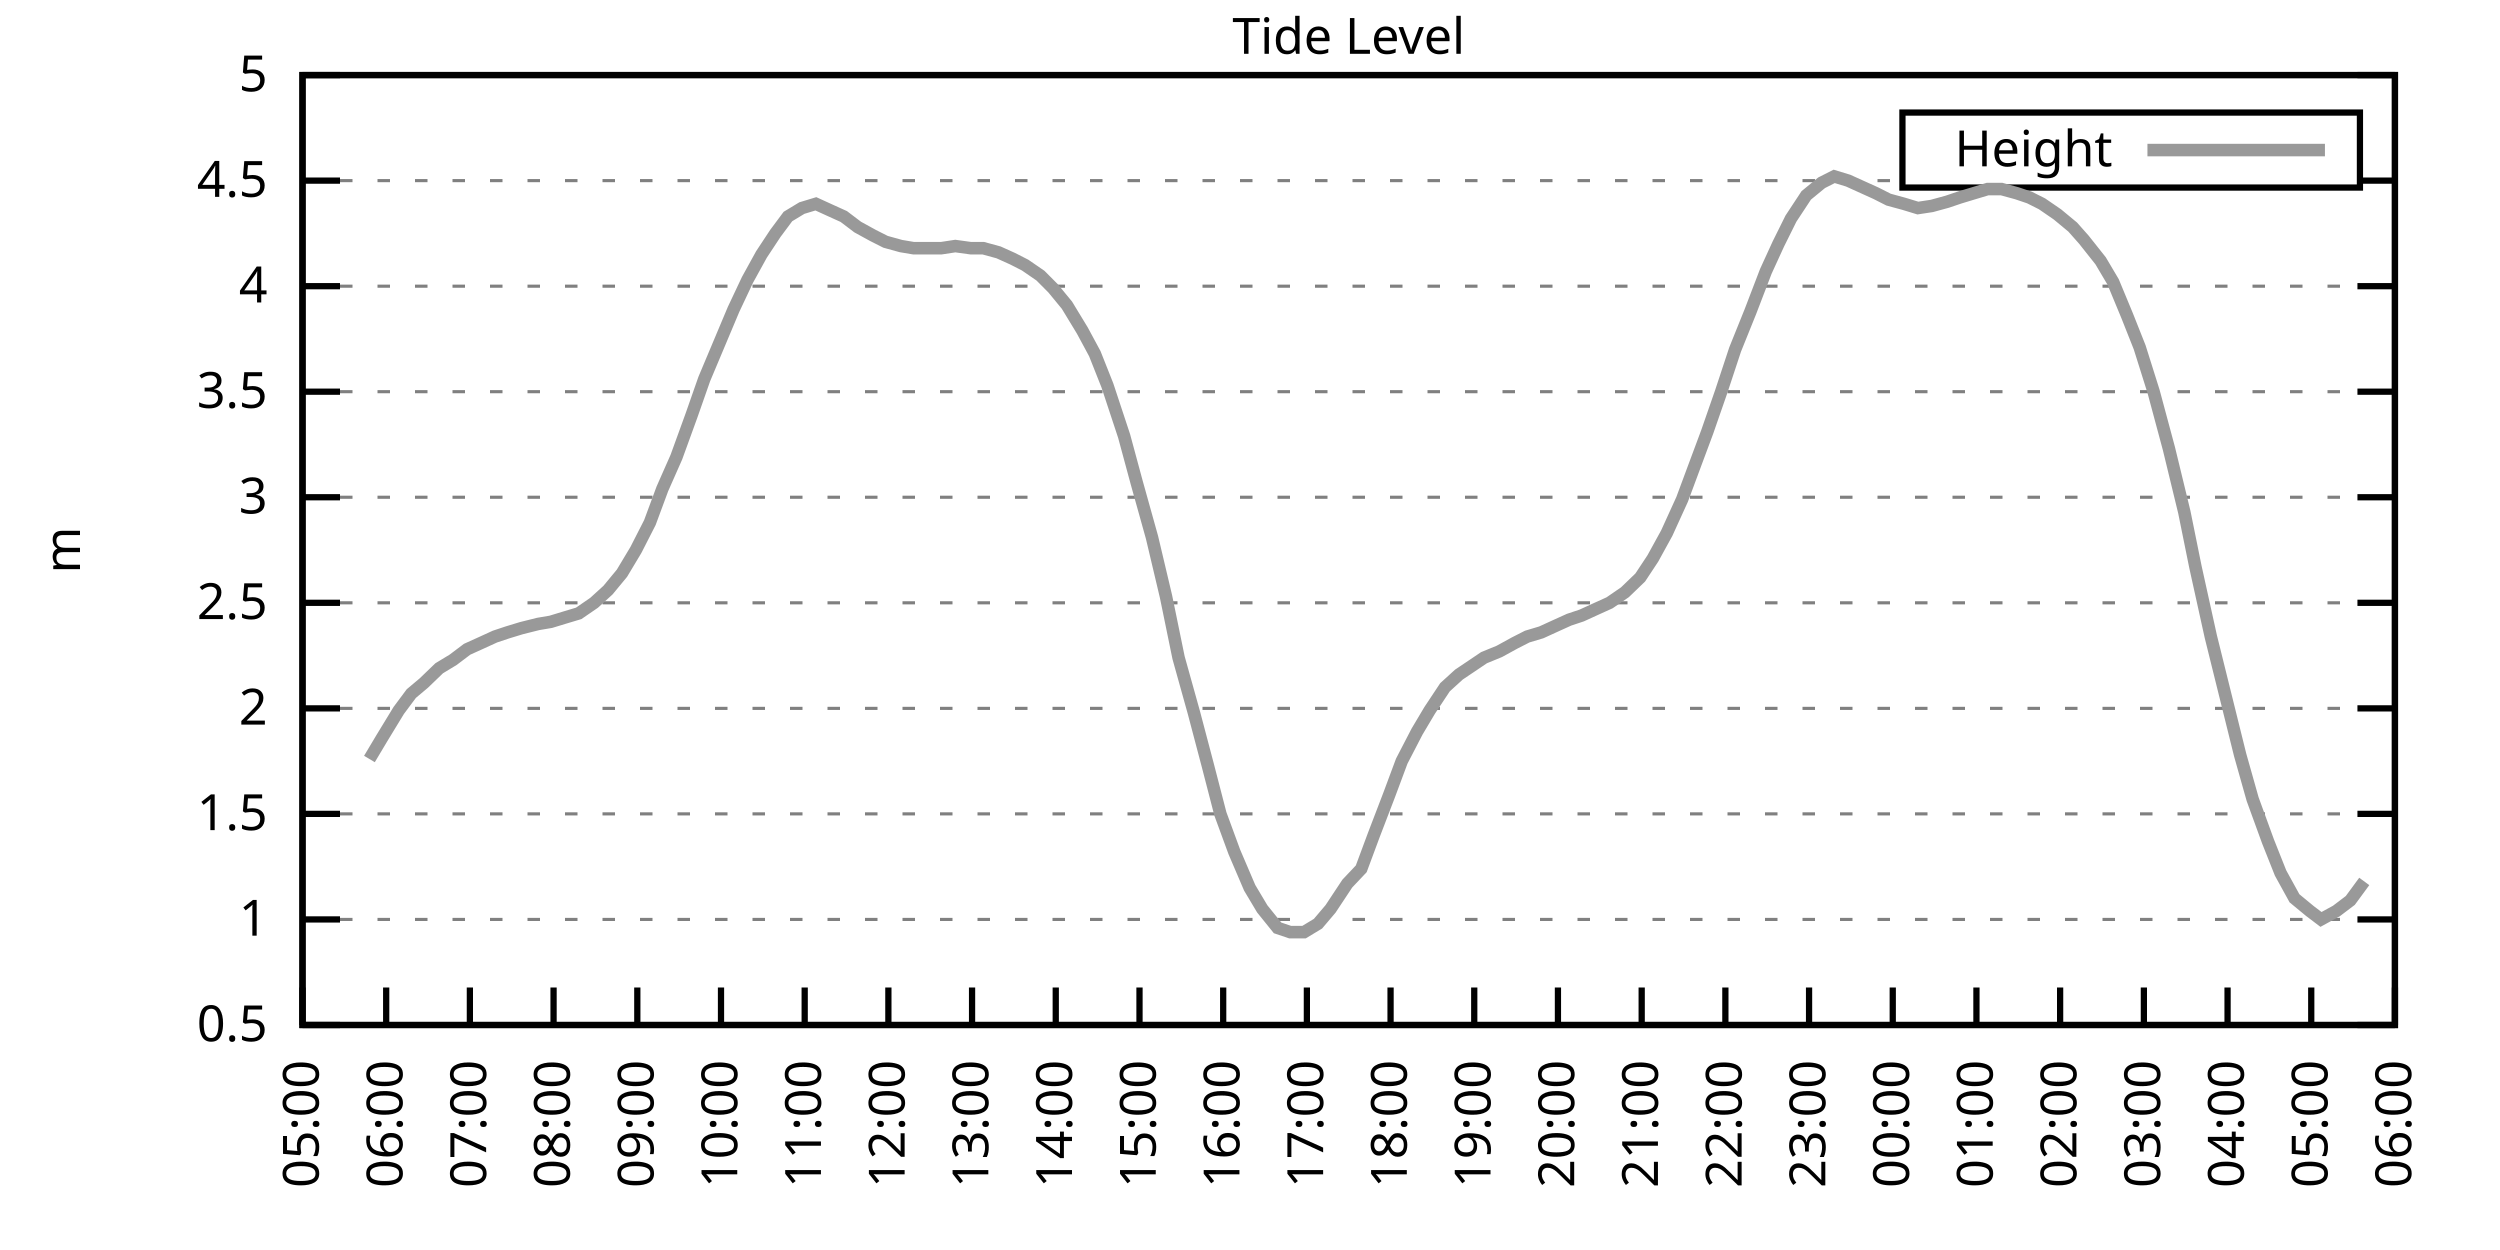
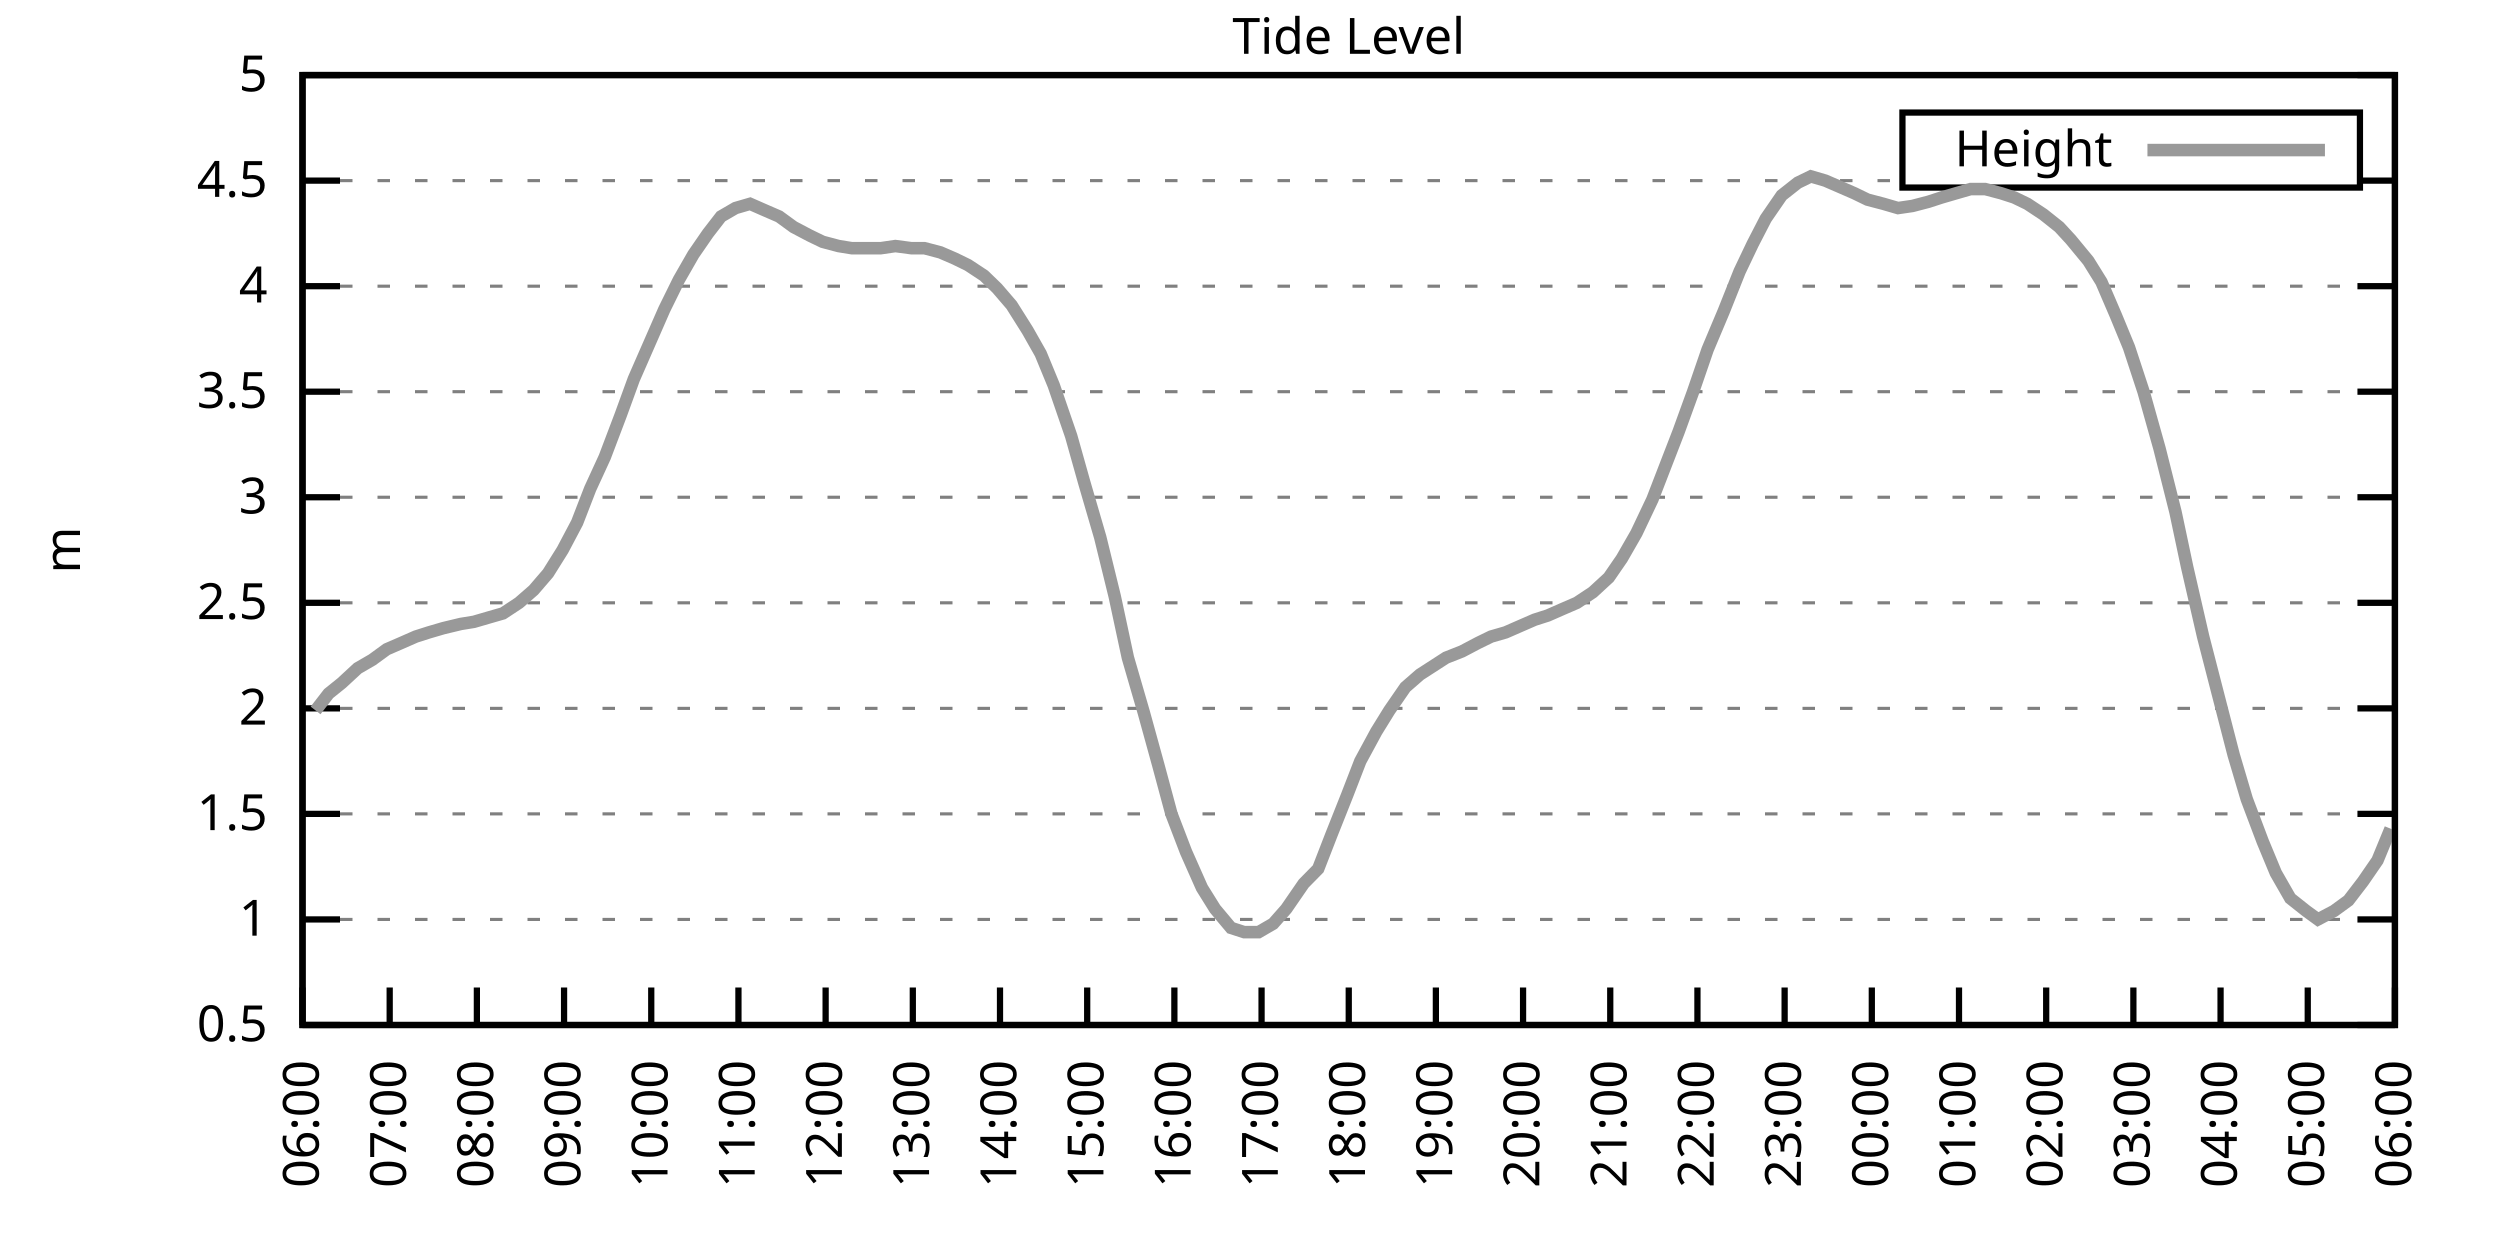
<svg xmlns="http://www.w3.org/2000/svg" xmlns:xlink="http://www.w3.org/1999/xlink" width="400" height="200" viewBox="0 0 400 200">
  <g id="gnuplot_canvas">
    <rect x="0" y="0" width="400" height="200" fill="none" />
    <defs>
      <circle id="gpDot" r="0.5" stroke-width="0.5" stroke="currentColor" />
      <path id="gpPt0" stroke-width="0.333" stroke="currentColor" d="M-1,0 h2 M0,-1 v2" />
      <path id="gpPt1" stroke-width="0.333" stroke="currentColor" d="M-1,-1 L1,1 M1,-1 L-1,1" />
      <path id="gpPt2" stroke-width="0.333" stroke="currentColor" d="M-1,0 L1,0 M0,-1 L0,1 M-1,-1 L1,1 M-1,1 L1,-1" />
      <rect id="gpPt3" stroke-width="0.333" stroke="currentColor" x="-1" y="-1" width="2" height="2" />
      <rect id="gpPt4" stroke-width="0.333" stroke="currentColor" fill="currentColor" x="-1" y="-1" width="2" height="2" />
      <circle id="gpPt5" stroke-width="0.333" stroke="currentColor" cx="0" cy="0" r="1" />
      <use xlink:href="#gpPt5" id="gpPt6" fill="currentColor" stroke="none" />
      <path id="gpPt7" stroke-width="0.333" stroke="currentColor" d="M0,-1.33 L-1.33,0.67 L1.33,0.67 z" />
      <use xlink:href="#gpPt7" id="gpPt8" fill="currentColor" stroke="none" />
      <use xlink:href="#gpPt7" id="gpPt9" stroke="currentColor" transform="rotate(180)" />
      <use xlink:href="#gpPt9" id="gpPt10" fill="currentColor" stroke="none" />
      <use xlink:href="#gpPt3" id="gpPt11" stroke="currentColor" transform="rotate(45)" />
      <use xlink:href="#gpPt11" id="gpPt12" fill="currentColor" stroke="none" />
      <path id="gpPt13" stroke-width="0.333" stroke="currentColor" d="M0,1.330 L1.265,0.411 L0.782,-1.067 L-0.782,-1.076 L-1.265,0.411 z" />
      <use xlink:href="#gpPt13" id="gpPt14" fill="currentColor" stroke="none" />
      <filter id="textbox" filterUnits="objectBoundingBox" x="0" y="0" height="1" width="1">
        <feFlood flood-color="white" flood-opacity="1" result="bgnd" />
        <feComposite in="SourceGraphic" in2="bgnd" operator="atop" />
      </filter>
      <filter id="greybox" filterUnits="objectBoundingBox" x="0" y="0" height="1" width="1">
        <feFlood flood-color="lightgrey" flood-opacity="1" result="grey" />
        <feComposite in="SourceGraphic" in2="grey" operator="atop" />
      </filter>
    </defs>
    <g fill="none" color="white" stroke="currentColor" stroke-width="1.00" stroke-linecap="butt" stroke-linejoin="miter">
</g>
    <g fill="none" color="black" stroke="currentColor" stroke-width="1.00" stroke-linecap="butt" stroke-linejoin="miter">
      <g stroke="none" shape-rendering="crispEdges">
        <polygon fill="rgb(255, 255, 255)" points="48.40,164.00 383.18,164.00 383.18,12.02 48.40,12.02 " />
      </g>
    </g>
    <g fill="none" color="black" stroke="currentColor" stroke-width="1.00" stroke-linecap="butt" stroke-linejoin="miter">
</g>
    <g fill="none" color="black" stroke="black" stroke-width="0.50" stroke-linecap="butt" stroke-linejoin="miter">
</g>
    <g fill="none" color="gray" stroke="currentColor" stroke-width="0.50" stroke-linecap="butt" stroke-linejoin="miter">
      <path stroke="gray" stroke-dasharray="2,4" class="gridline" d="M48.40,164.00 L383.19,164.00  " />
    </g>
    <g fill="none" color="gray" stroke="gray" stroke-width="1.00" stroke-linecap="butt" stroke-linejoin="miter">
</g>
    <g fill="none" color="black" stroke="currentColor" stroke-width="1.00" stroke-linecap="butt" stroke-linejoin="miter">
      <path stroke="black" d="M48.40,164.00 L54.40,164.00 M383.19,164.00 L377.19,164.00  " />
      <g transform="translate(42.80,166.60)" stroke="none" fill="black" font-family="Sans" font-size="8.00" text-anchor="end">
        <text>
          <tspan font-family="Sans"> 0.5</tspan>
        </text>
      </g>
    </g>
    <g fill="none" color="black" stroke="currentColor" stroke-width="1.00" stroke-linecap="butt" stroke-linejoin="miter">
</g>
    <g fill="none" color="black" stroke="black" stroke-width="0.50" stroke-linecap="butt" stroke-linejoin="miter">
</g>
    <g fill="none" color="gray" stroke="currentColor" stroke-width="0.50" stroke-linecap="butt" stroke-linejoin="miter">
      <path stroke="gray" stroke-dasharray="2,4" class="gridline" d="M48.40,147.11 L383.19,147.11  " />
    </g>
    <g fill="none" color="gray" stroke="gray" stroke-width="1.00" stroke-linecap="butt" stroke-linejoin="miter">
</g>
    <g fill="none" color="black" stroke="currentColor" stroke-width="1.00" stroke-linecap="butt" stroke-linejoin="miter">
      <path stroke="black" d="M48.40,147.11 L54.40,147.11 M383.19,147.11 L377.19,147.11  " />
      <g transform="translate(42.80,149.71)" stroke="none" fill="black" font-family="Sans" font-size="8.00" text-anchor="end">
        <text>
          <tspan font-family="Sans"> 1</tspan>
        </text>
      </g>
    </g>
    <g fill="none" color="black" stroke="currentColor" stroke-width="1.00" stroke-linecap="butt" stroke-linejoin="miter">
</g>
    <g fill="none" color="black" stroke="black" stroke-width="0.50" stroke-linecap="butt" stroke-linejoin="miter">
</g>
    <g fill="none" color="gray" stroke="currentColor" stroke-width="0.50" stroke-linecap="butt" stroke-linejoin="miter">
      <path stroke="gray" stroke-dasharray="2,4" class="gridline" d="M48.40,130.22 L383.19,130.22  " />
    </g>
    <g fill="none" color="gray" stroke="gray" stroke-width="1.00" stroke-linecap="butt" stroke-linejoin="miter">
</g>
    <g fill="none" color="black" stroke="currentColor" stroke-width="1.00" stroke-linecap="butt" stroke-linejoin="miter">
      <path stroke="black" d="M48.40,130.22 L54.40,130.22 M383.19,130.22 L377.19,130.22  " />
      <g transform="translate(42.80,132.82)" stroke="none" fill="black" font-family="Sans" font-size="8.00" text-anchor="end">
        <text>
          <tspan font-family="Sans"> 1.5</tspan>
        </text>
      </g>
    </g>
    <g fill="none" color="black" stroke="currentColor" stroke-width="1.00" stroke-linecap="butt" stroke-linejoin="miter">
</g>
    <g fill="none" color="black" stroke="black" stroke-width="0.50" stroke-linecap="butt" stroke-linejoin="miter">
</g>
    <g fill="none" color="gray" stroke="currentColor" stroke-width="0.50" stroke-linecap="butt" stroke-linejoin="miter">
      <path stroke="gray" stroke-dasharray="2,4" class="gridline" d="M48.40,113.34 L383.19,113.34  " />
    </g>
    <g fill="none" color="gray" stroke="gray" stroke-width="1.00" stroke-linecap="butt" stroke-linejoin="miter">
</g>
    <g fill="none" color="black" stroke="currentColor" stroke-width="1.00" stroke-linecap="butt" stroke-linejoin="miter">
      <path stroke="black" d="M48.40,113.34 L54.40,113.34 M383.19,113.34 L377.19,113.34  " />
      <g transform="translate(42.80,115.94)" stroke="none" fill="black" font-family="Sans" font-size="8.00" text-anchor="end">
        <text>
          <tspan font-family="Sans"> 2</tspan>
        </text>
      </g>
    </g>
    <g fill="none" color="black" stroke="currentColor" stroke-width="1.00" stroke-linecap="butt" stroke-linejoin="miter">
</g>
    <g fill="none" color="black" stroke="black" stroke-width="0.50" stroke-linecap="butt" stroke-linejoin="miter">
</g>
    <g fill="none" color="gray" stroke="currentColor" stroke-width="0.50" stroke-linecap="butt" stroke-linejoin="miter">
      <path stroke="gray" stroke-dasharray="2,4" class="gridline" d="M48.40,96.45 L383.19,96.45  " />
    </g>
    <g fill="none" color="gray" stroke="gray" stroke-width="1.00" stroke-linecap="butt" stroke-linejoin="miter">
</g>
    <g fill="none" color="black" stroke="currentColor" stroke-width="1.00" stroke-linecap="butt" stroke-linejoin="miter">
      <path stroke="black" d="M48.40,96.45 L54.40,96.45 M383.19,96.45 L377.19,96.45  " />
      <g transform="translate(42.80,99.05)" stroke="none" fill="black" font-family="Sans" font-size="8.00" text-anchor="end">
        <text>
          <tspan font-family="Sans"> 2.5</tspan>
        </text>
      </g>
    </g>
    <g fill="none" color="black" stroke="currentColor" stroke-width="1.00" stroke-linecap="butt" stroke-linejoin="miter">
</g>
    <g fill="none" color="black" stroke="black" stroke-width="0.50" stroke-linecap="butt" stroke-linejoin="miter">
</g>
    <g fill="none" color="gray" stroke="currentColor" stroke-width="0.50" stroke-linecap="butt" stroke-linejoin="miter">
      <path stroke="gray" stroke-dasharray="2,4" class="gridline" d="M48.40,79.56 L383.19,79.56  " />
    </g>
    <g fill="none" color="gray" stroke="gray" stroke-width="1.00" stroke-linecap="butt" stroke-linejoin="miter">
</g>
    <g fill="none" color="black" stroke="currentColor" stroke-width="1.00" stroke-linecap="butt" stroke-linejoin="miter">
      <path stroke="black" d="M48.40,79.56 L54.40,79.56 M383.19,79.56 L377.19,79.56  " />
      <g transform="translate(42.80,82.16)" stroke="none" fill="black" font-family="Sans" font-size="8.00" text-anchor="end">
        <text>
          <tspan font-family="Sans"> 3</tspan>
        </text>
      </g>
    </g>
    <g fill="none" color="black" stroke="currentColor" stroke-width="1.00" stroke-linecap="butt" stroke-linejoin="miter">
</g>
    <g fill="none" color="black" stroke="black" stroke-width="0.50" stroke-linecap="butt" stroke-linejoin="miter">
</g>
    <g fill="none" color="gray" stroke="currentColor" stroke-width="0.50" stroke-linecap="butt" stroke-linejoin="miter">
      <path stroke="gray" stroke-dasharray="2,4" class="gridline" d="M48.40,62.67 L383.19,62.67  " />
    </g>
    <g fill="none" color="gray" stroke="gray" stroke-width="1.00" stroke-linecap="butt" stroke-linejoin="miter">
</g>
    <g fill="none" color="black" stroke="currentColor" stroke-width="1.00" stroke-linecap="butt" stroke-linejoin="miter">
      <path stroke="black" d="M48.40,62.67 L54.40,62.67 M383.19,62.67 L377.19,62.67  " />
      <g transform="translate(42.80,65.27)" stroke="none" fill="black" font-family="Sans" font-size="8.00" text-anchor="end">
        <text>
          <tspan font-family="Sans"> 3.5</tspan>
        </text>
      </g>
    </g>
    <g fill="none" color="black" stroke="currentColor" stroke-width="1.00" stroke-linecap="butt" stroke-linejoin="miter">
</g>
    <g fill="none" color="black" stroke="black" stroke-width="0.50" stroke-linecap="butt" stroke-linejoin="miter">
</g>
    <g fill="none" color="gray" stroke="currentColor" stroke-width="0.50" stroke-linecap="butt" stroke-linejoin="miter">
      <path stroke="gray" stroke-dasharray="2,4" class="gridline" d="M48.40,45.79 L383.19,45.79  " />
    </g>
    <g fill="none" color="gray" stroke="gray" stroke-width="1.00" stroke-linecap="butt" stroke-linejoin="miter">
</g>
    <g fill="none" color="black" stroke="currentColor" stroke-width="1.00" stroke-linecap="butt" stroke-linejoin="miter">
      <path stroke="black" d="M48.40,45.79 L54.40,45.79 M383.19,45.79 L377.19,45.79  " />
      <g transform="translate(42.80,48.39)" stroke="none" fill="black" font-family="Sans" font-size="8.00" text-anchor="end">
        <text>
          <tspan font-family="Sans"> 4</tspan>
        </text>
      </g>
    </g>
    <g fill="none" color="black" stroke="currentColor" stroke-width="1.00" stroke-linecap="butt" stroke-linejoin="miter">
</g>
    <g fill="none" color="black" stroke="black" stroke-width="0.50" stroke-linecap="butt" stroke-linejoin="miter">
</g>
    <g fill="none" color="gray" stroke="currentColor" stroke-width="0.50" stroke-linecap="butt" stroke-linejoin="miter">
      <path stroke="gray" stroke-dasharray="2,4" class="gridline" d="M48.40,28.90 L304.39,28.90 M377.59,28.90 L383.19,28.90  " />
    </g>
    <g fill="none" color="gray" stroke="gray" stroke-width="1.00" stroke-linecap="butt" stroke-linejoin="miter">
</g>
    <g fill="none" color="black" stroke="currentColor" stroke-width="1.00" stroke-linecap="butt" stroke-linejoin="miter">
      <path stroke="black" d="M48.40,28.90 L54.40,28.90 M383.19,28.90 L377.19,28.90  " />
      <g transform="translate(42.80,31.50)" stroke="none" fill="black" font-family="Sans" font-size="8.00" text-anchor="end">
        <text>
          <tspan font-family="Sans"> 4.5</tspan>
        </text>
      </g>
    </g>
    <g fill="none" color="black" stroke="currentColor" stroke-width="1.00" stroke-linecap="butt" stroke-linejoin="miter">
</g>
    <g fill="none" color="black" stroke="black" stroke-width="0.50" stroke-linecap="butt" stroke-linejoin="miter">
</g>
    <g fill="none" color="gray" stroke="currentColor" stroke-width="0.50" stroke-linecap="butt" stroke-linejoin="miter">
      <path stroke="gray" stroke-dasharray="2,4" class="gridline" d="M48.40,12.01 L383.19,12.01  " />
    </g>
    <g fill="none" color="gray" stroke="gray" stroke-width="1.00" stroke-linecap="butt" stroke-linejoin="miter">
</g>
    <g fill="none" color="black" stroke="currentColor" stroke-width="1.00" stroke-linecap="butt" stroke-linejoin="miter">
      <path stroke="black" d="M48.40,12.01 L54.40,12.01 M383.19,12.01 L377.19,12.01  " />
      <g transform="translate(42.80,14.61)" stroke="none" fill="black" font-family="Sans" font-size="8.00" text-anchor="end">
        <text>
          <tspan font-family="Sans"> 5</tspan>
        </text>
      </g>
    </g>
    <g fill="none" color="black" stroke="currentColor" stroke-width="1.00" stroke-linecap="butt" stroke-linejoin="miter">
      <path stroke="black" d="M48.40,164.00 L48.40,158.00  " />
      <g transform="translate(51.00,169.60) rotate(270.00)" stroke="none" fill="black" font-family="Sans" font-size="8.00" text-anchor="end">
        <text>
-           <tspan font-family="Sans">05:00</tspan>
-         </text>
-       </g>
-     </g>
-     <g fill="none" color="black" stroke="currentColor" stroke-width="1.00" stroke-linecap="butt" stroke-linejoin="miter">
-       <path stroke="black" d="M61.79,164.00 L61.79,158.00  " />
-       <g transform="translate(64.39,169.60) rotate(270.00)" stroke="none" fill="black" font-family="Sans" font-size="8.00" text-anchor="end">
-         <text>
          <tspan font-family="Sans">06:00</tspan>
        </text>
      </g>
    </g>
    <g fill="none" color="black" stroke="currentColor" stroke-width="1.00" stroke-linecap="butt" stroke-linejoin="miter">
-       <path stroke="black" d="M75.18,164.00 L75.18,158.00  " />
-       <g transform="translate(77.78,169.60) rotate(270.00)" stroke="none" fill="black" font-family="Sans" font-size="8.00" text-anchor="end">
+       <path stroke="black" d="M62.35,164.00 L62.35,158.00  " />
+       <g transform="translate(64.95,169.60) rotate(270.00)" stroke="none" fill="black" font-family="Sans" font-size="8.00" text-anchor="end">
        <text>
          <tspan font-family="Sans">07:00</tspan>
        </text>
      </g>
    </g>
    <g fill="none" color="black" stroke="currentColor" stroke-width="1.00" stroke-linecap="butt" stroke-linejoin="miter">
-       <path stroke="black" d="M88.57,164.00 L88.57,158.00  " />
-       <g transform="translate(91.17,169.60) rotate(270.00)" stroke="none" fill="black" font-family="Sans" font-size="8.00" text-anchor="end">
+       <path stroke="black" d="M76.30,164.00 L76.30,158.00  " />
+       <g transform="translate(78.90,169.60) rotate(270.00)" stroke="none" fill="black" font-family="Sans" font-size="8.00" text-anchor="end">
        <text>
          <tspan font-family="Sans">08:00</tspan>
        </text>
      </g>
    </g>
    <g fill="none" color="black" stroke="currentColor" stroke-width="1.00" stroke-linecap="butt" stroke-linejoin="miter">
-       <path stroke="black" d="M101.97,164.00 L101.97,158.00  " />
-       <g transform="translate(104.57,169.60) rotate(270.00)" stroke="none" fill="black" font-family="Sans" font-size="8.00" text-anchor="end">
+       <path stroke="black" d="M90.25,164.00 L90.25,158.00  " />
+       <g transform="translate(92.85,169.60) rotate(270.00)" stroke="none" fill="black" font-family="Sans" font-size="8.00" text-anchor="end">
        <text>
          <tspan font-family="Sans">09:00</tspan>
        </text>
      </g>
    </g>
    <g fill="none" color="black" stroke="currentColor" stroke-width="1.00" stroke-linecap="butt" stroke-linejoin="miter">
-       <path stroke="black" d="M115.36,164.00 L115.36,158.00  " />
-       <g transform="translate(117.96,169.60) rotate(270.00)" stroke="none" fill="black" font-family="Sans" font-size="8.00" text-anchor="end">
+       <path stroke="black" d="M104.20,164.00 L104.20,158.00  " />
+       <g transform="translate(106.80,169.60) rotate(270.00)" stroke="none" fill="black" font-family="Sans" font-size="8.00" text-anchor="end">
        <text>
          <tspan font-family="Sans">10:00</tspan>
        </text>
      </g>
    </g>
    <g fill="none" color="black" stroke="currentColor" stroke-width="1.00" stroke-linecap="butt" stroke-linejoin="miter">
-       <path stroke="black" d="M128.75,164.00 L128.75,158.00  " />
-       <g transform="translate(131.35,169.60) rotate(270.00)" stroke="none" fill="black" font-family="Sans" font-size="8.00" text-anchor="end">
+       <path stroke="black" d="M118.15,164.00 L118.15,158.00  " />
+       <g transform="translate(120.75,169.60) rotate(270.00)" stroke="none" fill="black" font-family="Sans" font-size="8.00" text-anchor="end">
        <text>
          <tspan font-family="Sans">11:00</tspan>
        </text>
      </g>
    </g>
    <g fill="none" color="black" stroke="currentColor" stroke-width="1.00" stroke-linecap="butt" stroke-linejoin="miter">
-       <path stroke="black" d="M142.14,164.00 L142.14,158.00  " />
-       <g transform="translate(144.74,169.60) rotate(270.00)" stroke="none" fill="black" font-family="Sans" font-size="8.00" text-anchor="end">
+       <path stroke="black" d="M132.10,164.00 L132.10,158.00  " />
+       <g transform="translate(134.70,169.60) rotate(270.00)" stroke="none" fill="black" font-family="Sans" font-size="8.00" text-anchor="end">
        <text>
          <tspan font-family="Sans">12:00</tspan>
        </text>
      </g>
    </g>
    <g fill="none" color="black" stroke="currentColor" stroke-width="1.00" stroke-linecap="butt" stroke-linejoin="miter">
-       <path stroke="black" d="M155.53,164.00 L155.53,158.00  " />
-       <g transform="translate(158.13,169.60) rotate(270.00)" stroke="none" fill="black" font-family="Sans" font-size="8.00" text-anchor="end">
+       <path stroke="black" d="M146.05,164.00 L146.05,158.00  " />
+       <g transform="translate(148.65,169.60) rotate(270.00)" stroke="none" fill="black" font-family="Sans" font-size="8.00" text-anchor="end">
        <text>
          <tspan font-family="Sans">13:00</tspan>
        </text>
      </g>
    </g>
    <g fill="none" color="black" stroke="currentColor" stroke-width="1.00" stroke-linecap="butt" stroke-linejoin="miter">
-       <path stroke="black" d="M168.92,164.00 L168.92,158.00  " />
-       <g transform="translate(171.52,169.60) rotate(270.00)" stroke="none" fill="black" font-family="Sans" font-size="8.00" text-anchor="end">
+       <path stroke="black" d="M160.00,164.00 L160.00,158.00  " />
+       <g transform="translate(162.60,169.60) rotate(270.00)" stroke="none" fill="black" font-family="Sans" font-size="8.00" text-anchor="end">
        <text>
          <tspan font-family="Sans">14:00</tspan>
        </text>
      </g>
    </g>
    <g fill="none" color="black" stroke="currentColor" stroke-width="1.00" stroke-linecap="butt" stroke-linejoin="miter">
-       <path stroke="black" d="M182.32,164.00 L182.32,158.00  " />
-       <g transform="translate(184.92,169.60) rotate(270.00)" stroke="none" fill="black" font-family="Sans" font-size="8.00" text-anchor="end">
+       <path stroke="black" d="M173.95,164.00 L173.95,158.00  " />
+       <g transform="translate(176.55,169.60) rotate(270.00)" stroke="none" fill="black" font-family="Sans" font-size="8.00" text-anchor="end">
        <text>
          <tspan font-family="Sans">15:00</tspan>
        </text>
      </g>
    </g>
    <g fill="none" color="black" stroke="currentColor" stroke-width="1.00" stroke-linecap="butt" stroke-linejoin="miter">
-       <path stroke="black" d="M195.71,164.00 L195.71,158.00  " />
-       <g transform="translate(198.31,169.60) rotate(270.00)" stroke="none" fill="black" font-family="Sans" font-size="8.00" text-anchor="end">
+       <path stroke="black" d="M187.90,164.00 L187.90,158.00  " />
+       <g transform="translate(190.50,169.60) rotate(270.00)" stroke="none" fill="black" font-family="Sans" font-size="8.00" text-anchor="end">
        <text>
          <tspan font-family="Sans">16:00</tspan>
        </text>
      </g>
    </g>
    <g fill="none" color="black" stroke="currentColor" stroke-width="1.00" stroke-linecap="butt" stroke-linejoin="miter">
-       <path stroke="black" d="M209.10,164.00 L209.10,158.00  " />
-       <g transform="translate(211.70,169.60) rotate(270.00)" stroke="none" fill="black" font-family="Sans" font-size="8.00" text-anchor="end">
+       <path stroke="black" d="M201.85,164.00 L201.85,158.00  " />
+       <g transform="translate(204.45,169.60) rotate(270.00)" stroke="none" fill="black" font-family="Sans" font-size="8.00" text-anchor="end">
        <text>
          <tspan font-family="Sans">17:00</tspan>
        </text>
      </g>
    </g>
    <g fill="none" color="black" stroke="currentColor" stroke-width="1.00" stroke-linecap="butt" stroke-linejoin="miter">
-       <path stroke="black" d="M222.49,164.00 L222.49,158.00  " />
-       <g transform="translate(225.09,169.60) rotate(270.00)" stroke="none" fill="black" font-family="Sans" font-size="8.00" text-anchor="end">
+       <path stroke="black" d="M215.80,164.00 L215.80,158.00  " />
+       <g transform="translate(218.40,169.60) rotate(270.00)" stroke="none" fill="black" font-family="Sans" font-size="8.00" text-anchor="end">
        <text>
          <tspan font-family="Sans">18:00</tspan>
        </text>
      </g>
    </g>
    <g fill="none" color="black" stroke="currentColor" stroke-width="1.00" stroke-linecap="butt" stroke-linejoin="miter">
-       <path stroke="black" d="M235.88,164.00 L235.88,158.00  " />
-       <g transform="translate(238.48,169.60) rotate(270.00)" stroke="none" fill="black" font-family="Sans" font-size="8.00" text-anchor="end">
+       <path stroke="black" d="M229.74,164.00 L229.74,158.00  " />
+       <g transform="translate(232.34,169.60) rotate(270.00)" stroke="none" fill="black" font-family="Sans" font-size="8.00" text-anchor="end">
        <text>
          <tspan font-family="Sans">19:00</tspan>
        </text>
      </g>
    </g>
    <g fill="none" color="black" stroke="currentColor" stroke-width="1.00" stroke-linecap="butt" stroke-linejoin="miter">
-       <path stroke="black" d="M249.27,164.00 L249.27,158.00  " />
-       <g transform="translate(251.87,169.60) rotate(270.00)" stroke="none" fill="black" font-family="Sans" font-size="8.00" text-anchor="end">
+       <path stroke="black" d="M243.69,164.00 L243.69,158.00  " />
+       <g transform="translate(246.29,169.60) rotate(270.00)" stroke="none" fill="black" font-family="Sans" font-size="8.00" text-anchor="end">
        <text>
          <tspan font-family="Sans">20:00</tspan>
        </text>
      </g>
    </g>
    <g fill="none" color="black" stroke="currentColor" stroke-width="1.00" stroke-linecap="butt" stroke-linejoin="miter">
-       <path stroke="black" d="M262.67,164.00 L262.67,158.00  " />
-       <g transform="translate(265.27,169.60) rotate(270.00)" stroke="none" fill="black" font-family="Sans" font-size="8.00" text-anchor="end">
+       <path stroke="black" d="M257.64,164.00 L257.64,158.00  " />
+       <g transform="translate(260.24,169.60) rotate(270.00)" stroke="none" fill="black" font-family="Sans" font-size="8.00" text-anchor="end">
        <text>
          <tspan font-family="Sans">21:00</tspan>
        </text>
      </g>
    </g>
    <g fill="none" color="black" stroke="currentColor" stroke-width="1.00" stroke-linecap="butt" stroke-linejoin="miter">
-       <path stroke="black" d="M276.06,164.00 L276.06,158.00  " />
-       <g transform="translate(278.66,169.60) rotate(270.00)" stroke="none" fill="black" font-family="Sans" font-size="8.00" text-anchor="end">
+       <path stroke="black" d="M271.59,164.00 L271.59,158.00  " />
+       <g transform="translate(274.19,169.60) rotate(270.00)" stroke="none" fill="black" font-family="Sans" font-size="8.00" text-anchor="end">
        <text>
          <tspan font-family="Sans">22:00</tspan>
        </text>
      </g>
    </g>
    <g fill="none" color="black" stroke="currentColor" stroke-width="1.00" stroke-linecap="butt" stroke-linejoin="miter">
-       <path stroke="black" d="M289.45,164.00 L289.45,158.00  " />
-       <g transform="translate(292.05,169.60) rotate(270.00)" stroke="none" fill="black" font-family="Sans" font-size="8.00" text-anchor="end">
+       <path stroke="black" d="M285.54,164.00 L285.54,158.00  " />
+       <g transform="translate(288.14,169.60) rotate(270.00)" stroke="none" fill="black" font-family="Sans" font-size="8.00" text-anchor="end">
        <text>
          <tspan font-family="Sans">23:00</tspan>
        </text>
      </g>
    </g>
    <g fill="none" color="black" stroke="currentColor" stroke-width="1.00" stroke-linecap="butt" stroke-linejoin="miter">
-       <path stroke="black" d="M302.84,164.00 L302.84,158.00  " />
-       <g transform="translate(305.44,169.60) rotate(270.00)" stroke="none" fill="black" font-family="Sans" font-size="8.00" text-anchor="end">
+       <path stroke="black" d="M299.49,164.00 L299.49,158.00  " />
+       <g transform="translate(302.09,169.60) rotate(270.00)" stroke="none" fill="black" font-family="Sans" font-size="8.00" text-anchor="end">
        <text>
          <tspan font-family="Sans">00:00</tspan>
        </text>
      </g>
    </g>
    <g fill="none" color="black" stroke="currentColor" stroke-width="1.00" stroke-linecap="butt" stroke-linejoin="miter">
-       <path stroke="black" d="M316.23,164.00 L316.23,158.00  " />
-       <g transform="translate(318.83,169.60) rotate(270.00)" stroke="none" fill="black" font-family="Sans" font-size="8.00" text-anchor="end">
+       <path stroke="black" d="M313.44,164.00 L313.44,158.00  " />
+       <g transform="translate(316.04,169.60) rotate(270.00)" stroke="none" fill="black" font-family="Sans" font-size="8.00" text-anchor="end">
        <text>
          <tspan font-family="Sans">01:00</tspan>
        </text>
      </g>
    </g>
    <g fill="none" color="black" stroke="currentColor" stroke-width="1.00" stroke-linecap="butt" stroke-linejoin="miter">
-       <path stroke="black" d="M329.62,164.00 L329.62,158.00  " />
-       <g transform="translate(332.22,169.60) rotate(270.00)" stroke="none" fill="black" font-family="Sans" font-size="8.00" text-anchor="end">
+       <path stroke="black" d="M327.39,164.00 L327.39,158.00  " />
+       <g transform="translate(329.99,169.60) rotate(270.00)" stroke="none" fill="black" font-family="Sans" font-size="8.00" text-anchor="end">
        <text>
          <tspan font-family="Sans">02:00</tspan>
        </text>
      </g>
    </g>
    <g fill="none" color="black" stroke="currentColor" stroke-width="1.00" stroke-linecap="butt" stroke-linejoin="miter">
-       <path stroke="black" d="M343.02,164.00 L343.02,158.00  " />
-       <g transform="translate(345.62,169.60) rotate(270.00)" stroke="none" fill="black" font-family="Sans" font-size="8.00" text-anchor="end">
+       <path stroke="black" d="M341.34,164.00 L341.34,158.00  " />
+       <g transform="translate(343.94,169.60) rotate(270.00)" stroke="none" fill="black" font-family="Sans" font-size="8.00" text-anchor="end">
        <text>
          <tspan font-family="Sans">03:00</tspan>
        </text>
      </g>
    </g>
    <g fill="none" color="black" stroke="currentColor" stroke-width="1.00" stroke-linecap="butt" stroke-linejoin="miter">
-       <path stroke="black" d="M356.41,164.00 L356.41,158.00  " />
-       <g transform="translate(359.01,169.60) rotate(270.00)" stroke="none" fill="black" font-family="Sans" font-size="8.00" text-anchor="end">
+       <path stroke="black" d="M355.29,164.00 L355.29,158.00  " />
+       <g transform="translate(357.89,169.60) rotate(270.00)" stroke="none" fill="black" font-family="Sans" font-size="8.00" text-anchor="end">
        <text>
          <tspan font-family="Sans">04:00</tspan>
        </text>
      </g>
    </g>
    <g fill="none" color="black" stroke="currentColor" stroke-width="1.00" stroke-linecap="butt" stroke-linejoin="miter">
-       <path stroke="black" d="M369.80,164.00 L369.80,158.00  " />
-       <g transform="translate(372.40,169.60) rotate(270.00)" stroke="none" fill="black" font-family="Sans" font-size="8.00" text-anchor="end">
+       <path stroke="black" d="M369.24,164.00 L369.24,158.00  " />
+       <g transform="translate(371.84,169.60) rotate(270.00)" stroke="none" fill="black" font-family="Sans" font-size="8.00" text-anchor="end">
        <text>
          <tspan font-family="Sans">05:00</tspan>
        </text>
      </g>
    </g>
    <g fill="none" color="black" stroke="currentColor" stroke-width="1.00" stroke-linecap="butt" stroke-linejoin="miter">
      <path stroke="black" d="M383.19,164.00 L383.19,158.00  " />
      <g transform="translate(385.79,169.60) rotate(270.00)" stroke="none" fill="black" font-family="Sans" font-size="8.00" text-anchor="end">
        <text>
          <tspan font-family="Sans">06:00</tspan>
        </text>
      </g>
    </g>
    <g fill="none" color="black" stroke="currentColor" stroke-width="1.00" stroke-linecap="butt" stroke-linejoin="miter">
</g>
    <g fill="none" color="black" stroke="currentColor" stroke-width="1.00" stroke-linecap="butt" stroke-linejoin="miter">
      <path stroke="black" d="M48.40,12.01 L48.40,164.00 L383.19,164.00 L383.19,12.01 L48.40,12.01 Z  " />
    </g>
    <g fill="none" color="black" stroke="currentColor" stroke-width="1.00" stroke-linecap="butt" stroke-linejoin="miter">
</g>
    <g fill="none" color="black" stroke="currentColor" stroke-width="1.00" stroke-linecap="butt" stroke-linejoin="miter">
      <path stroke="black" d="M304.39,30.01 L304.39,18.01 L377.59,18.01 L377.59,30.01 L304.39,30.01 Z  " />
    </g>
    <g id="Tide_level_plot_1">
      <g fill="none" color="white" stroke="black" stroke-width="2.00" stroke-linecap="butt" stroke-linejoin="miter">
</g>
      <g fill="none" color="black" stroke="currentColor" stroke-width="2.00" stroke-linecap="butt" stroke-linejoin="miter">
        <g transform="translate(337.99,26.61)" stroke="none" fill="black" font-family="Sans" font-size="8.00" text-anchor="end">
          <text>
            <tspan font-family="Sans">Height</tspan>
          </text>
        </g>
      </g>
      <g fill="none" color="black" stroke="currentColor" stroke-width="2.00" stroke-linecap="butt" stroke-linejoin="miter">
-         <path stroke="rgb(153, 153, 153)" d="M343.59,24.01 L371.99,24.01 M59.11,121.44 L61.12,118.07 L63.80,113.67 L65.81,110.97 L67.82,109.28 L70.27,106.92   L72.50,105.57 L74.74,103.88 L76.97,102.87 L79.20,101.85 L81.21,101.18 L83.44,100.50 L86.12,99.83 L88.13,99.49   L90.36,98.81 L92.59,98.14 L95.05,96.45 L97.28,94.42 L99.51,91.72 L101.74,88.00 L103.98,83.61 L105.98,78.21   L108.22,73.14 L110.67,66.39 L112.68,60.65 L117.37,49.50 L119.60,44.77 L121.83,40.72 L124.06,37.34 L126.07,34.64   L128.30,33.29 L130.54,32.61 L132.77,33.63 L135.00,34.64 L137.23,36.33 L139.69,37.68 L141.69,38.69 L144.15,39.37   L146.16,39.71 L148.39,39.71 L150.62,39.71 L152.85,39.37 L155.31,39.71 L157.32,39.71 L159.77,40.38 L162.01,41.39   L164.01,42.41 L166.47,44.10 L168.48,46.12 L170.71,48.83 L173.17,52.88 L175.17,56.59 L177.18,61.66 L179.86,69.77   L181.87,77.20 L184.32,85.98 L186.56,95.44 L188.57,105.23 L191.02,114.01 L193.25,122.46 L195.26,130.22 L197.49,136.30   L199.95,142.05 L201.96,145.42 L204.41,148.46 L206.42,149.14 L208.65,149.14 L210.88,147.79 L212.89,145.42 L215.57,141.37   L217.80,139.01 L219.81,133.60 L222.27,127.18 L224.28,121.78 L226.73,117.05 L228.74,113.67 L231.20,109.96 L233.43,107.93   L235.44,106.58 L237.44,105.23 L239.90,104.22 L242.36,102.87 L244.36,101.85 L246.60,101.18 L248.83,100.16 L251.06,99.15   L253.07,98.48 L255.30,97.46 L257.53,96.45 L259.99,94.76 L262.44,92.40 L264.45,89.36 L266.68,85.30 L269.14,79.90   L271.15,74.49 L273.16,69.09 L275.39,62.67 L277.62,55.92 L280.07,49.84 L282.53,43.42 L284.54,39.03 L286.55,34.98   L289.00,31.26 L291.46,29.24 L293.47,28.22 L295.70,28.90 L297.93,29.91 L300.16,30.92 L302.17,31.94 L304.63,32.61   L306.86,33.29 L309.09,32.95 L311.54,32.28 L313.55,31.60 L315.79,30.92 L318.02,30.25 L320.25,30.25 L322.70,30.92   L324.71,31.60 L326.72,32.61 L329.18,34.30 L331.63,36.33 L333.42,38.35 L336.10,41.73 L338.10,45.11 L340.34,50.51   L342.35,55.58 L344.58,62.67 L347.03,71.79 L349.49,81.93 L351.27,90.71 L353.73,101.85 L355.74,109.96 L358.42,120.77   L360.42,127.86 L362.88,134.62 L364.89,139.68 L367.12,143.73 L369.58,145.76 L371.36,147.11 L373.82,145.76 L376.05,144.07   L378.28,141.03  " />
+         <path stroke="rgb(153, 153, 153)" d="M343.59,24.01 L371.99,24.01 M50.49,113.67 L52.58,110.97 L54.68,109.28 L57.23,106.92 L59.56,105.57 L61.88,103.88   L64.21,102.87 L66.53,101.85 L68.63,101.18 L70.95,100.50 L73.74,99.83 L75.83,99.49 L78.16,98.81 L80.48,98.14   L83.04,96.45 L85.37,94.42 L87.69,91.72 L90.02,88.00 L92.34,83.61 L94.43,78.21 L96.76,73.14 L99.32,66.39   L101.41,60.65 L106.29,49.50 L108.62,44.77 L110.94,40.72 L113.27,37.34 L115.36,34.64 L117.68,33.29 L120.01,32.61   L122.33,33.63 L124.66,34.64 L126.98,36.33 L129.54,37.68 L131.63,38.69 L134.19,39.37 L136.28,39.71 L138.61,39.71   L140.93,39.71 L143.26,39.37 L145.81,39.71 L147.91,39.71 L150.46,40.38 L152.79,41.39 L154.88,42.41 L157.44,44.10   L159.53,46.12 L161.86,48.83 L164.41,52.88 L166.51,56.59 L168.60,61.66 L171.39,69.77 L173.48,77.20 L176.04,85.98   L178.36,95.44 L180.46,105.23 L183.01,114.01 L185.34,122.46 L187.43,130.22 L189.76,136.30 L192.31,142.05 L194.41,145.42   L196.96,148.46 L199.06,149.14 L201.38,149.14 L203.71,147.79 L205.80,145.42 L208.59,141.37 L210.91,139.01 L213.01,133.60   L215.56,127.18 L217.65,121.78 L220.21,117.05 L222.30,113.67 L224.86,109.96 L227.19,107.93 L229.28,106.58 L231.37,105.23   L233.93,104.22 L236.49,102.87 L238.58,101.85 L240.90,101.18 L243.23,100.16 L245.55,99.15 L247.65,98.48 L249.97,97.46   L252.30,96.45 L254.85,94.76 L257.41,92.40 L259.50,89.36 L261.83,85.30 L264.39,79.90 L266.48,74.49 L268.57,69.09   L270.90,62.67 L273.22,55.92 L275.78,49.84 L278.34,43.42 L280.43,39.03 L282.52,34.98 L285.08,31.26 L287.64,29.24   L289.73,28.22 L292.05,28.90 L294.38,29.91 L296.70,30.92 L298.80,31.94 L301.35,32.61 L303.68,33.29 L306.00,32.95   L308.56,32.28 L310.65,31.60 L312.98,30.92 L315.30,30.25 L317.63,30.25 L320.18,30.92 L322.28,31.60 L324.37,32.61   L326.93,34.30 L329.48,36.33 L331.34,38.35 L334.13,41.73 L336.23,45.11 L338.55,50.51 L340.64,55.58 L342.97,62.67   L345.53,71.79 L348.08,81.93 L349.94,90.71 L352.50,101.85 L354.59,109.96 L357.38,120.77 L359.48,127.86 L362.03,134.62   L364.13,139.68 L366.45,143.73 L369.01,145.76 L370.87,147.11 L373.43,145.76 L375.75,144.07 L378.08,141.03 L380.40,137.66   L382.49,132.59  " />
      </g>
    </g>
    <g fill="none" color="black" stroke="currentColor" stroke-width="2.00" stroke-linecap="butt" stroke-linejoin="miter">
</g>
    <g fill="none" color="black" stroke="black" stroke-width="1.00" stroke-linecap="butt" stroke-linejoin="miter">
</g>
    <g fill="none" color="black" stroke="currentColor" stroke-width="1.00" stroke-linecap="butt" stroke-linejoin="miter">
      <path stroke="black" d="M48.40,12.01 L48.40,164.00 L383.19,164.00 L383.19,12.01 L48.40,12.01 Z  " />
      <g transform="translate(12.80,88.01) rotate(270.00)" stroke="none" fill="black" font-family="Sans" font-size="8.00" text-anchor="middle">
        <text>
          <tspan font-family="Sans">m</tspan>
        </text>
      </g>
    </g>
    <g fill="none" color="black" stroke="currentColor" stroke-width="1.00" stroke-linecap="butt" stroke-linejoin="miter">
</g>
    <g fill="none" color="black" stroke="currentColor" stroke-width="1.00" stroke-linecap="butt" stroke-linejoin="miter">
      <g transform="translate(215.79,8.61)" stroke="none" fill="black" font-family="Sans" font-size="8.00" text-anchor="middle">
        <text>
          <tspan font-family="Sans">Tide Level</tspan>
        </text>
      </g>
    </g>
    <g fill="none" color="black" stroke="currentColor" stroke-width="1.00" stroke-linecap="butt" stroke-linejoin="miter">
</g>
  </g>
</svg>
